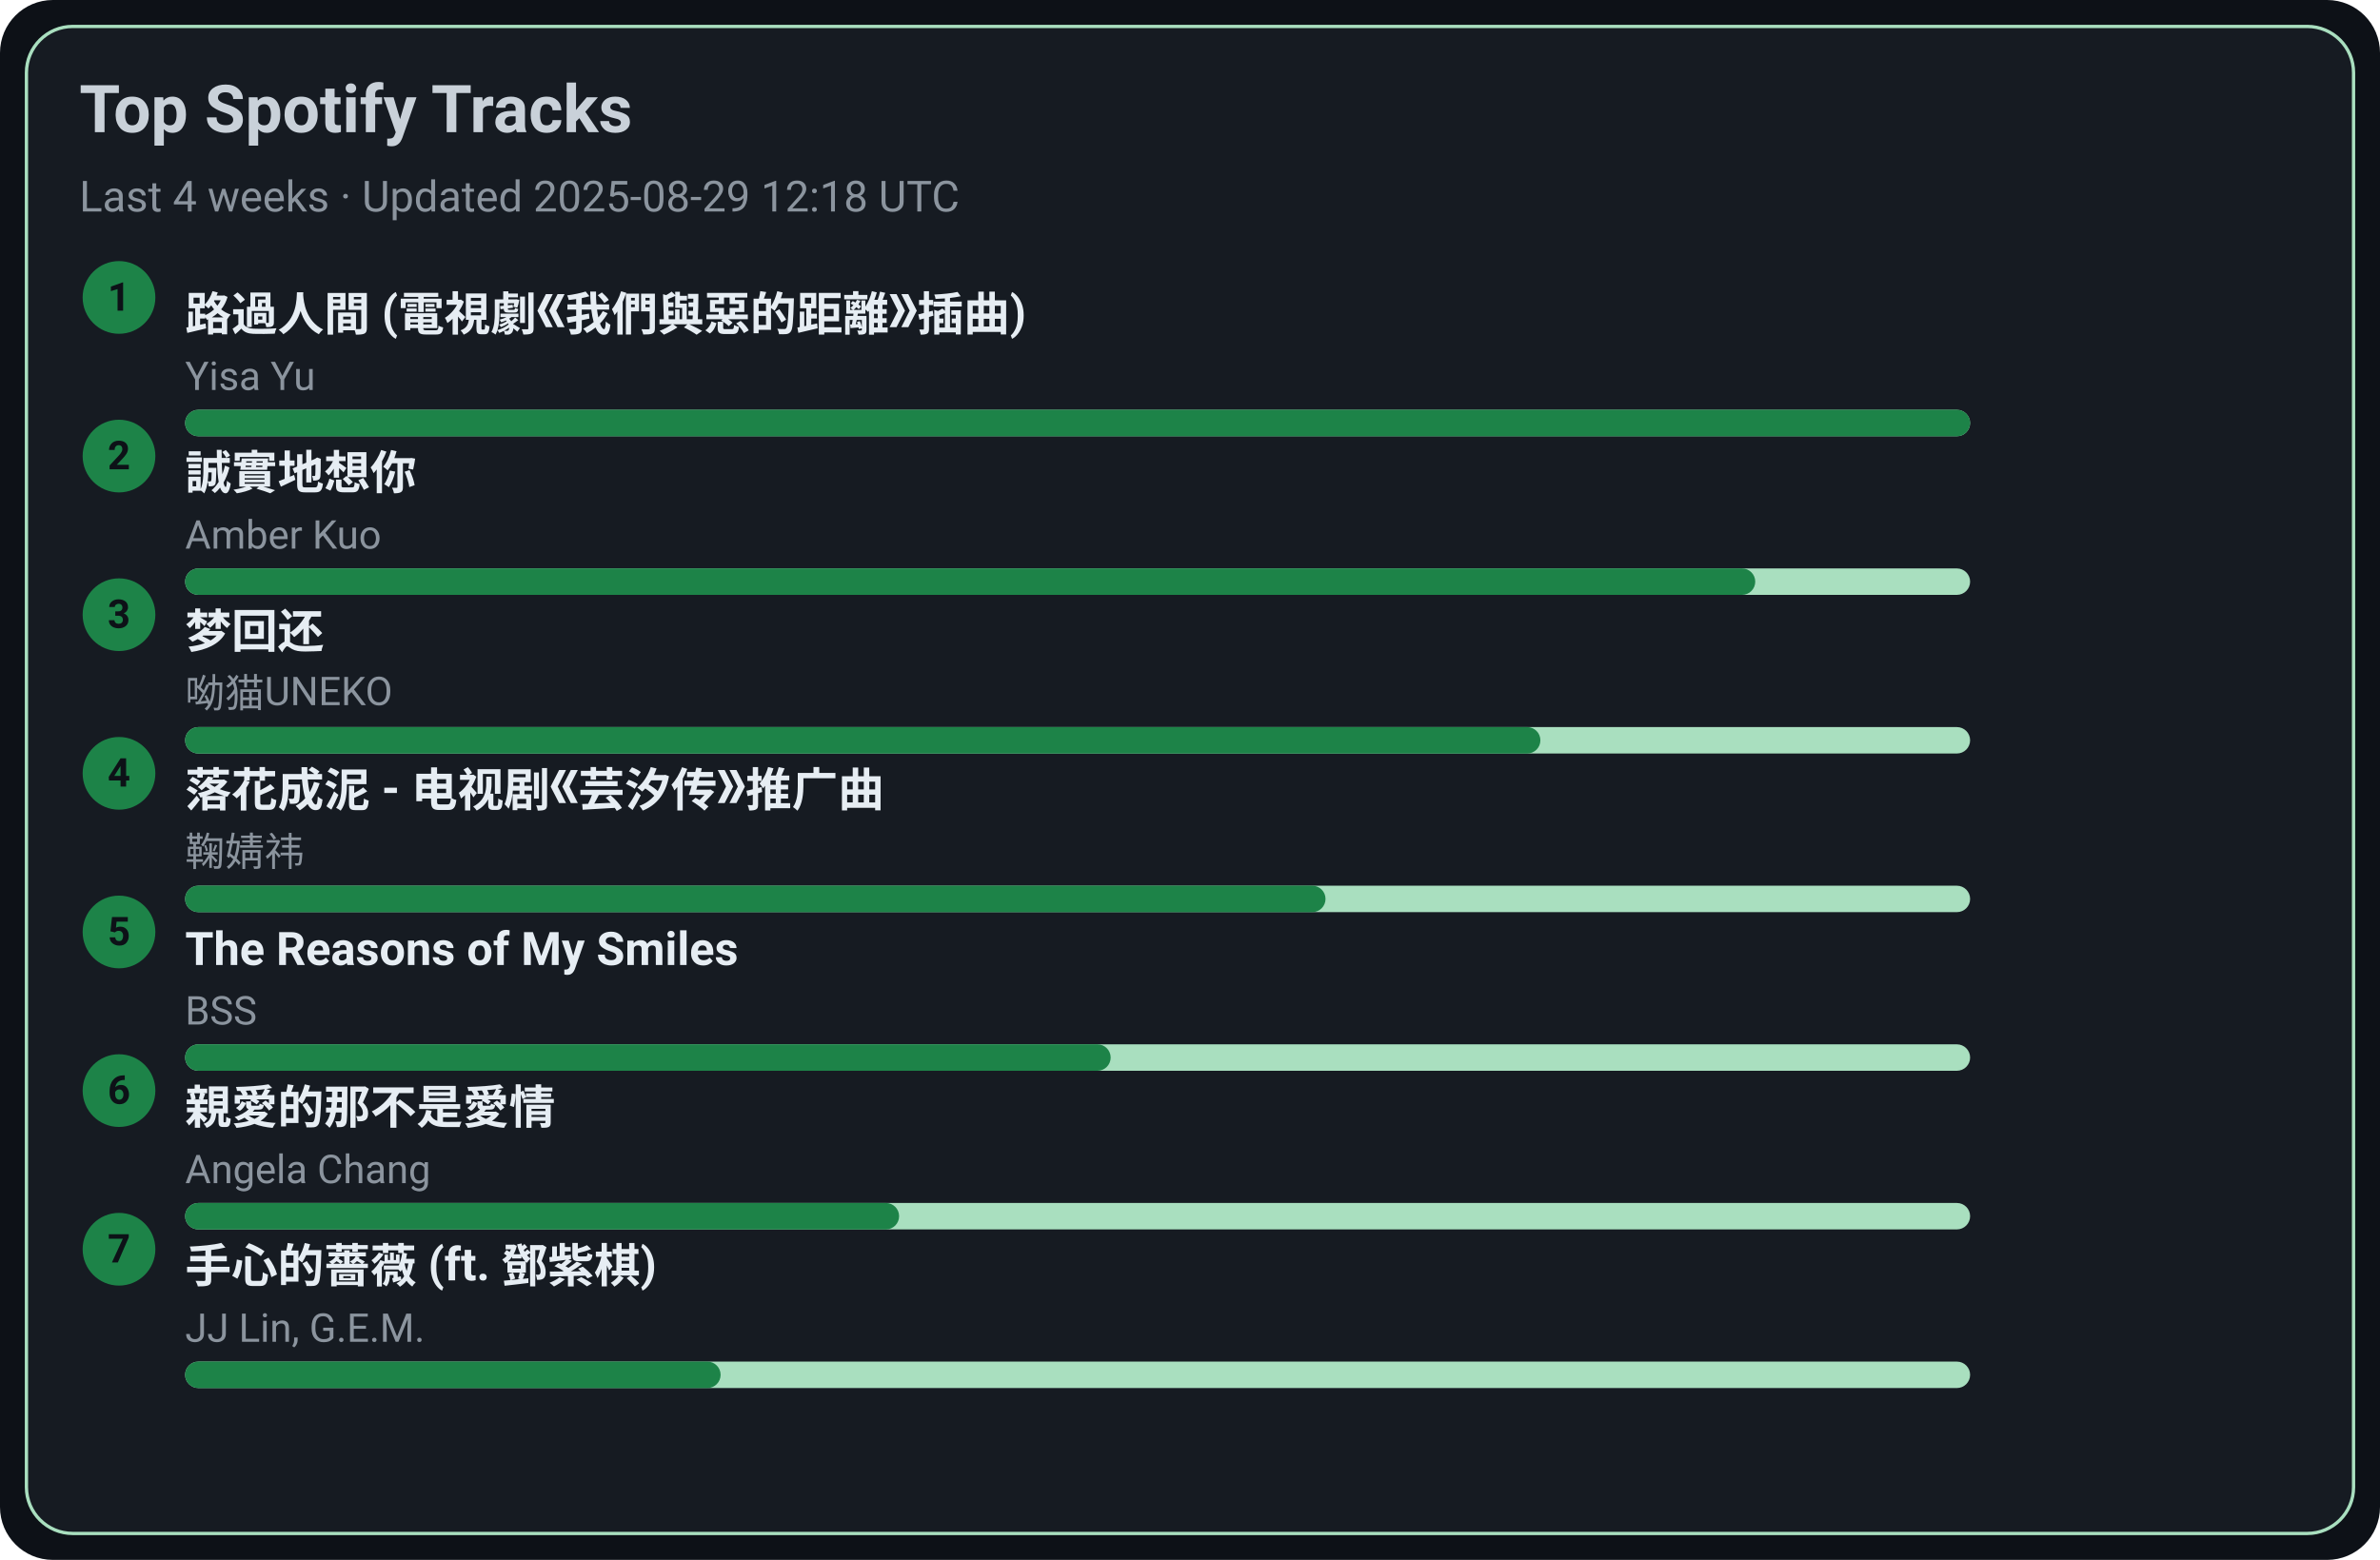
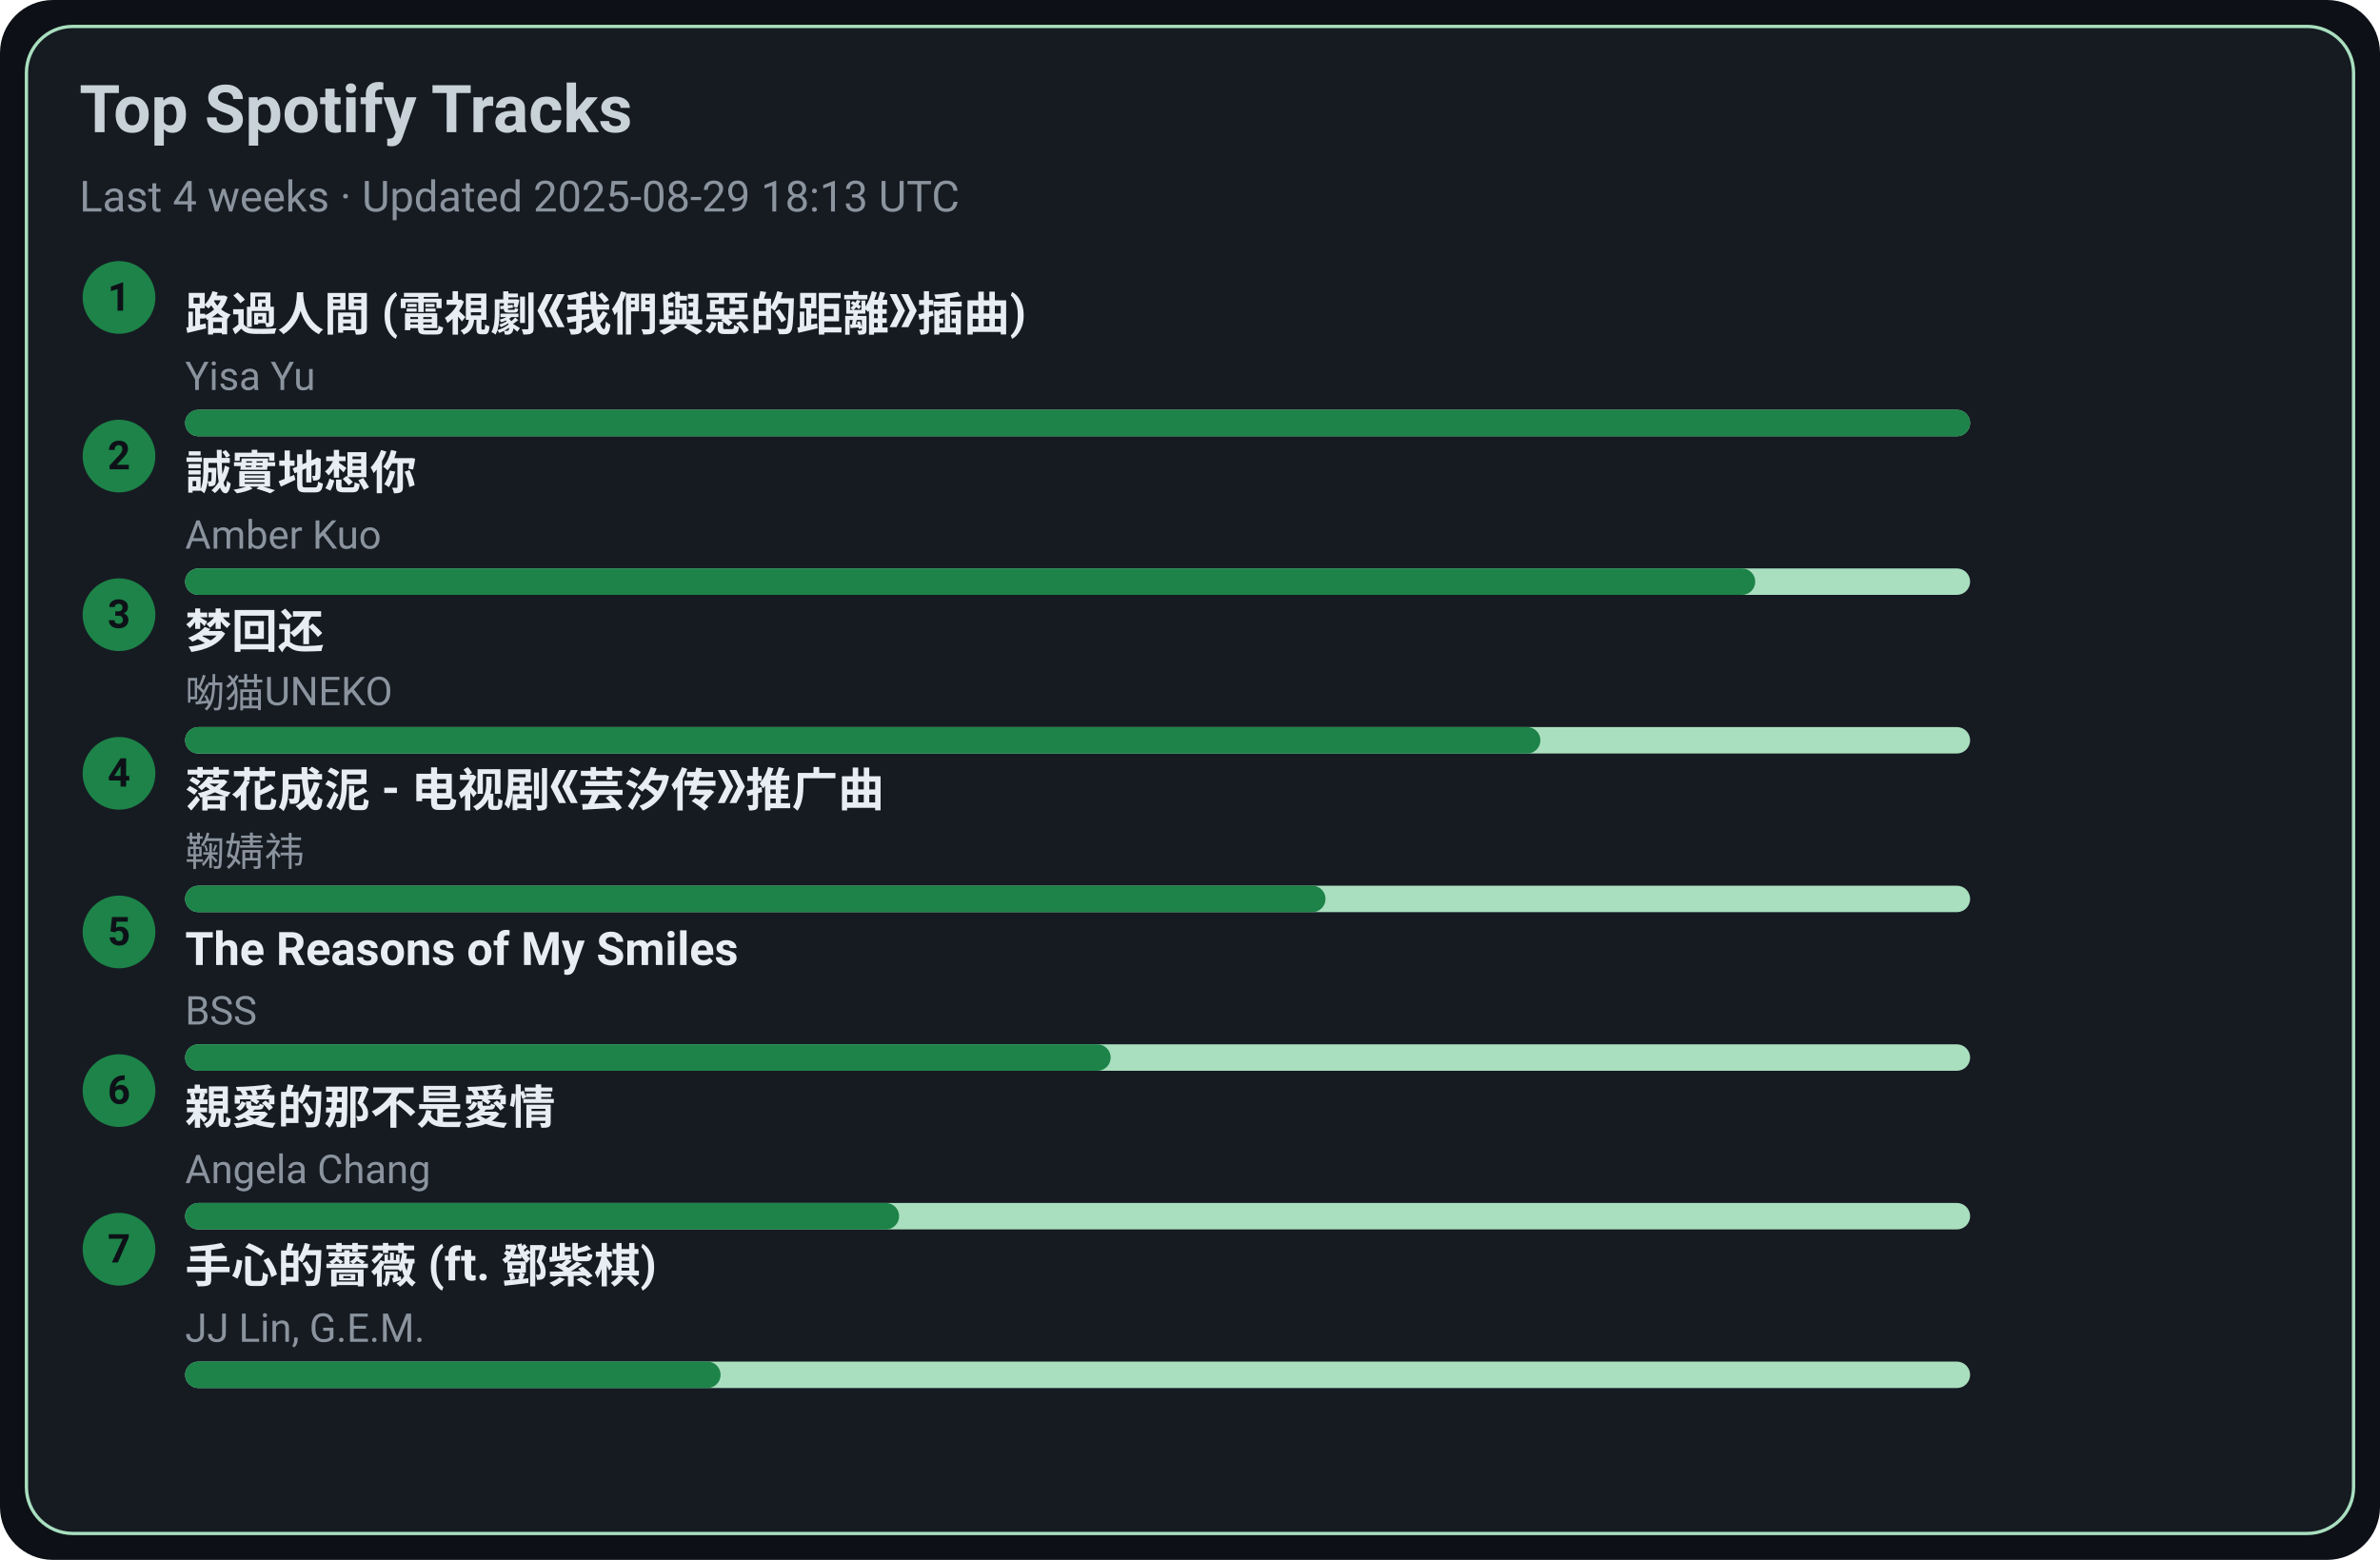
<svg xmlns="http://www.w3.org/2000/svg" width="720" height="472" viewBox="0 0 720 472">
  <style>text{font-family:-apple-system,BlinkMacSystemFont,Segoe UI,Roboto,Ubuntu,Helvetica Neue,Arial,Noto Sans,sans-serif}</style>
  <rect width="720" height="472" rx="16" fill="#0d1117" />
  <rect x="8" y="8" width="704" height="456" rx="14" fill="#161b22" stroke="#A9DFBF" />
  <text x="24" y="40" font-size="20" fill="#c9d1d9" font-weight="600">Top Spotify Tracks</text>
-   <text x="24" y="64" font-size="13" fill="#8b949e">Last 4 weeks · Updated 2025-08-29 12:18 UTC</text>
+   <text x="24" y="64" font-size="13" fill="#8b949e">Last 4 weeks · Updated 2025-08-29 18:13 UTC</text>
  <circle cx="36" cy="90" r="11" fill="#1D8348" />
  <text x="36" y="94" text-anchor="middle" font-size="12" fill="#0d1117" font-weight="700">1</text>
  <a href="https://open.spotify.com/track/1ZSleGniKMWNrWvK5cGALO" target="_blank" rel="noopener noreferrer">
    <text x="56" y="100" font-size="14" fill="#e6edf3" font-weight="600">路過人間 (電視劇《我們與惡的距離》插曲)</text>
  </a>
  <text x="56" y="118" font-size="12" fill="#8b949e">Yisa Yu</text>
  <rect x="56" y="124" width="540" height="8" rx="4" fill="#A9DFBF" />
  <rect x="56" y="124" width="540" height="8" rx="4" fill="#1D8348" />
  <circle cx="36" cy="138" r="11" fill="#1D8348" />
  <text x="36" y="142" text-anchor="middle" font-size="12" fill="#0d1117" font-weight="700">2</text>
  <a href="https://open.spotify.com/track/1SPZzj8QzOwZoAGKXMGLGJ" target="_blank" rel="noopener noreferrer">
    <text x="56" y="148" font-size="14" fill="#e6edf3" font-weight="600">誠實地想你</text>
  </a>
  <text x="56" y="166" font-size="12" fill="#8b949e">Amber Kuo</text>
  <rect x="56" y="172" width="540" height="8" rx="4" fill="#A9DFBF" />
  <rect x="56" y="172" width="475" height="8" rx="4" fill="#1D8348" />
  <circle cx="36" cy="186" r="11" fill="#1D8348" />
  <text x="36" y="190" text-anchor="middle" font-size="12" fill="#0d1117" font-weight="700">3</text>
  <a href="https://open.spotify.com/track/6jTK3YxlFysC8g0Ye9tbPK" target="_blank" rel="noopener noreferrer">
    <text x="56" y="196" font-size="14" fill="#e6edf3" font-weight="600">梦回还</text>
  </a>
  <text x="56" y="214" font-size="12" fill="#8b949e">呦猫UNEKO</text>
  <rect x="56" y="220" width="540" height="8" rx="4" fill="#A9DFBF" />
  <rect x="56" y="220" width="410" height="8" rx="4" fill="#1D8348" />
  <circle cx="36" cy="234" r="11" fill="#1D8348" />
  <text x="36" y="238" text-anchor="middle" font-size="12" fill="#0d1117" font-weight="700">4</text>
  <a href="https://open.spotify.com/track/3kOZsJz3crGIWWHeoCNa0O" target="_blank" rel="noopener noreferrer">
    <text x="56" y="244" font-size="14" fill="#e6edf3" font-weight="600">落花成泥 - 电视剧《芸汐传》推广曲</text>
  </a>
  <text x="56" y="262" font-size="12" fill="#8b949e">鞠婧祎</text>
  <rect x="56" y="268" width="540" height="8" rx="4" fill="#A9DFBF" />
  <rect x="56" y="268" width="345" height="8" rx="4" fill="#1D8348" />
  <circle cx="36" cy="282" r="11" fill="#1D8348" />
  <text x="36" y="286" text-anchor="middle" font-size="12" fill="#0d1117" font-weight="700">5</text>
  <a href="https://open.spotify.com/track/1amowbJ9HHFFSFdg2ubM7G" target="_blank" rel="noopener noreferrer">
    <text x="56" y="292" font-size="14" fill="#e6edf3" font-weight="600">The Reasons of My Smiles</text>
  </a>
  <text x="56" y="310" font-size="12" fill="#8b949e">BSS</text>
  <rect x="56" y="316" width="540" height="8" rx="4" fill="#A9DFBF" />
  <rect x="56" y="316" width="280" height="8" rx="4" fill="#1D8348" />
  <circle cx="36" cy="330" r="11" fill="#1D8348" />
  <text x="36" y="334" text-anchor="middle" font-size="12" fill="#0d1117" font-weight="700">6</text>
  <a href="https://open.spotify.com/track/1MAv2SJPGVVDHyFlhflmYR" target="_blank" rel="noopener noreferrer">
    <text x="56" y="340" font-size="14" fill="#e6edf3" font-weight="600">親愛的那不是愛情</text>
  </a>
  <text x="56" y="358" font-size="12" fill="#8b949e">Angela Chang</text>
  <rect x="56" y="364" width="540" height="8" rx="4" fill="#A9DFBF" />
  <rect x="56" y="364" width="216" height="8" rx="4" fill="#1D8348" />
  <circle cx="36" cy="378" r="11" fill="#1D8348" />
  <text x="36" y="382" text-anchor="middle" font-size="12" fill="#0d1117" font-weight="700">7</text>
  <a href="https://open.spotify.com/track/0w0u6SaUF3mtxMX0Dohnud" target="_blank" rel="noopener noreferrer">
    <text x="56" y="388" font-size="14" fill="#e6edf3" font-weight="600">手心的薔薇 (ft. 鄧紫棋)</text>
  </a>
  <text x="56" y="406" font-size="12" fill="#8b949e">JJ Lin, G.E.M.</text>
  <rect x="56" y="412" width="540" height="8" rx="4" fill="#A9DFBF" />
  <rect x="56" y="412" width="162" height="8" rx="4" fill="#1D8348" />
</svg>
